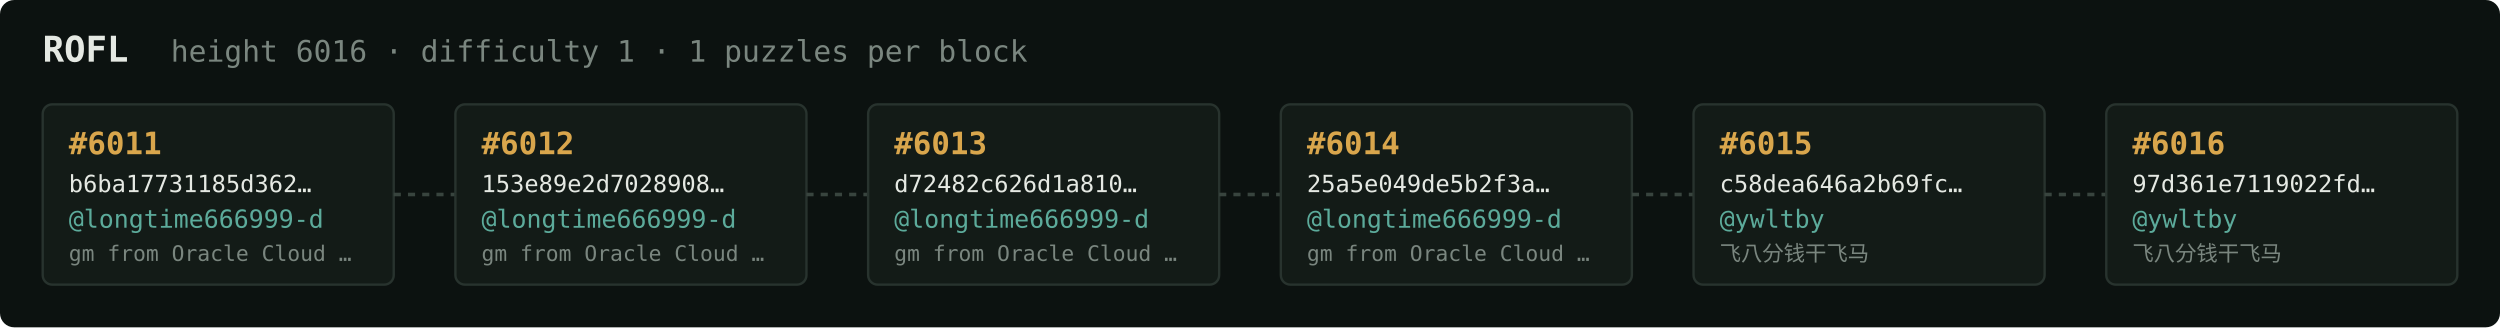
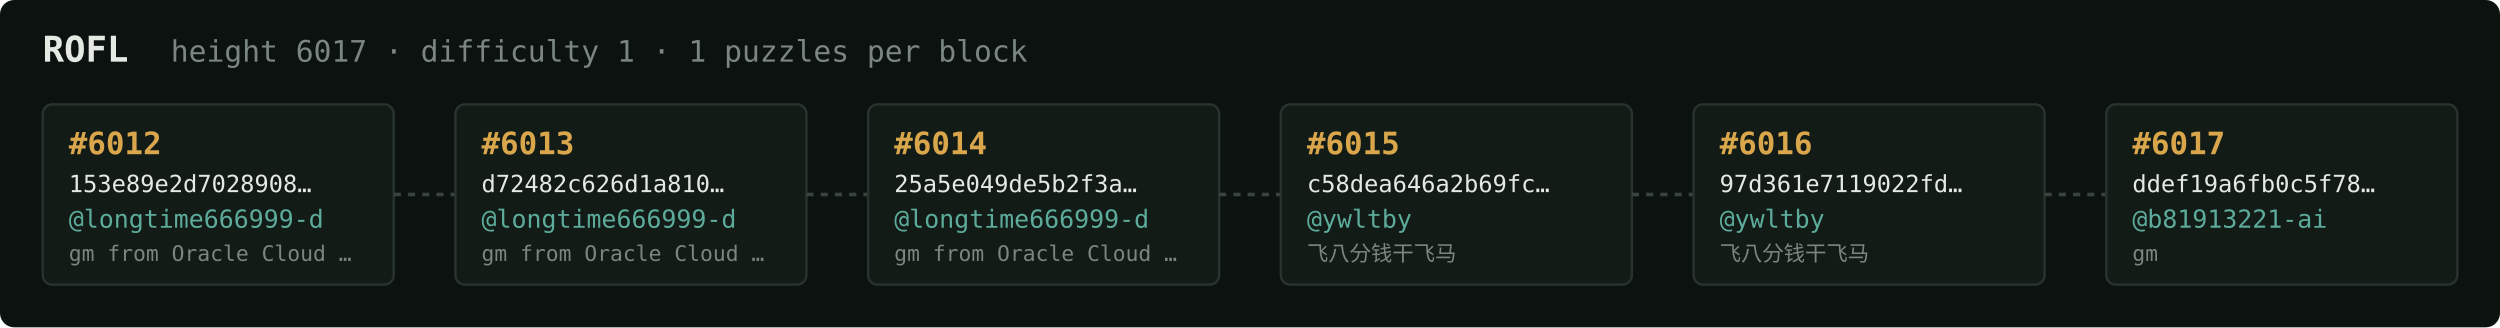
<svg xmlns="http://www.w3.org/2000/svg" width="1054" height="138" viewBox="0 0 1054 138" font-family="ui-monospace,SFMono-Regular,Menlo,monospace">
  <rect fill="#0c1210" width="1054" height="138" rx="6" />
  <text x="18" y="26" fill="#e5e9e3" font-size="15" font-weight="700">ROFL</text>
-   <text x="72" y="26" fill="#7a867f" font-size="12.5">height 6016 · difficulty 1 · 1 puzzles per block</text>
+   <text x="72" y="26" fill="#7a867f" font-size="12.5">height 6017 · difficulty 1 · 1 puzzles per block</text>
  <rect x="18" y="44" width="148" height="76" rx="4" fill="#131b17" stroke="#28332e" stroke-width="1" />
-   <text x="29" y="65" fill="#d9a64c" font-size="13" font-weight="700">#6011</text>
-   <text x="29" y="81" fill="#e5e9e3" font-size="10">b6ba17731185d362…</text>
+   <text x="29" y="65" fill="#d9a64c" font-size="13" font-weight="700">#6012</text>
+   <text x="29" y="81" fill="#e5e9e3" font-size="10">153e89e2d7028908…</text>
  <text x="29" y="96" fill="#5cab9b" font-size="10.5">@longtime666999-d</text>
  <text x="29" y="110" fill="#7a867f" font-size="9">gm from Oracle Cloud …</text>
  <line x1="166" y1="82.0" x2="192" y2="82.0" stroke="#38443e" stroke-width="1.5" stroke-dasharray="3 3" />
  <rect x="192" y="44" width="148" height="76" rx="4" fill="#131b17" stroke="#28332e" stroke-width="1" />
-   <text x="203" y="65" fill="#d9a64c" font-size="13" font-weight="700">#6012</text>
-   <text x="203" y="81" fill="#e5e9e3" font-size="10">153e89e2d7028908…</text>
+   <text x="203" y="65" fill="#d9a64c" font-size="13" font-weight="700">#6013</text>
+   <text x="203" y="81" fill="#e5e9e3" font-size="10">d72482c626d1a810…</text>
  <text x="203" y="96" fill="#5cab9b" font-size="10.5">@longtime666999-d</text>
  <text x="203" y="110" fill="#7a867f" font-size="9">gm from Oracle Cloud …</text>
  <line x1="340" y1="82.0" x2="366" y2="82.0" stroke="#38443e" stroke-width="1.5" stroke-dasharray="3 3" />
  <rect x="366" y="44" width="148" height="76" rx="4" fill="#131b17" stroke="#28332e" stroke-width="1" />
-   <text x="377" y="65" fill="#d9a64c" font-size="13" font-weight="700">#6013</text>
-   <text x="377" y="81" fill="#e5e9e3" font-size="10">d72482c626d1a810…</text>
+   <text x="377" y="65" fill="#d9a64c" font-size="13" font-weight="700">#6014</text>
+   <text x="377" y="81" fill="#e5e9e3" font-size="10">25a5e049de5b2f3a…</text>
  <text x="377" y="96" fill="#5cab9b" font-size="10.5">@longtime666999-d</text>
  <text x="377" y="110" fill="#7a867f" font-size="9">gm from Oracle Cloud …</text>
  <line x1="514" y1="82.0" x2="540" y2="82.0" stroke="#38443e" stroke-width="1.5" stroke-dasharray="3 3" />
  <rect x="540" y="44" width="148" height="76" rx="4" fill="#131b17" stroke="#28332e" stroke-width="1" />
-   <text x="551" y="65" fill="#d9a64c" font-size="13" font-weight="700">#6014</text>
-   <text x="551" y="81" fill="#e5e9e3" font-size="10">25a5e049de5b2f3a…</text>
-   <text x="551" y="96" fill="#5cab9b" font-size="10.5">@longtime666999-d</text>
-   <text x="551" y="110" fill="#7a867f" font-size="9">gm from Oracle Cloud …</text>
+   <text x="551" y="65" fill="#d9a64c" font-size="13" font-weight="700">#6015</text>
+   <text x="551" y="81" fill="#e5e9e3" font-size="10">c58dea646a2b69fc…</text>
+   <text x="551" y="96" fill="#5cab9b" font-size="10.5">@ywltby</text>
+   <text x="551" y="110" fill="#7a867f" font-size="9">飞八分钱干飞马</text>
  <line x1="688" y1="82.0" x2="714" y2="82.0" stroke="#38443e" stroke-width="1.5" stroke-dasharray="3 3" />
  <rect x="714" y="44" width="148" height="76" rx="4" fill="#131b17" stroke="#28332e" stroke-width="1" />
-   <text x="725" y="65" fill="#d9a64c" font-size="13" font-weight="700">#6015</text>
-   <text x="725" y="81" fill="#e5e9e3" font-size="10">c58dea646a2b69fc…</text>
+   <text x="725" y="65" fill="#d9a64c" font-size="13" font-weight="700">#6016</text>
+   <text x="725" y="81" fill="#e5e9e3" font-size="10">97d361e7119022fd…</text>
  <text x="725" y="96" fill="#5cab9b" font-size="10.5">@ywltby</text>
  <text x="725" y="110" fill="#7a867f" font-size="9">飞八分钱干飞马</text>
  <line x1="862" y1="82.0" x2="888" y2="82.0" stroke="#38443e" stroke-width="1.5" stroke-dasharray="3 3" />
  <rect x="888" y="44" width="148" height="76" rx="4" fill="#131b17" stroke="#28332e" stroke-width="1" />
-   <text x="899" y="65" fill="#d9a64c" font-size="13" font-weight="700">#6016</text>
-   <text x="899" y="81" fill="#e5e9e3" font-size="10">97d361e7119022fd…</text>
-   <text x="899" y="96" fill="#5cab9b" font-size="10.5">@ywltby</text>
-   <text x="899" y="110" fill="#7a867f" font-size="9">飞八分钱干飞马</text>
+   <text x="899" y="65" fill="#d9a64c" font-size="13" font-weight="700">#6017</text>
+   <text x="899" y="81" fill="#e5e9e3" font-size="10">ddef19a6fb0c5f78…</text>
+   <text x="899" y="96" fill="#5cab9b" font-size="10.5">@b81913221-ai</text>
+   <text x="899" y="110" fill="#7a867f" font-size="9">gm</text>
</svg>
